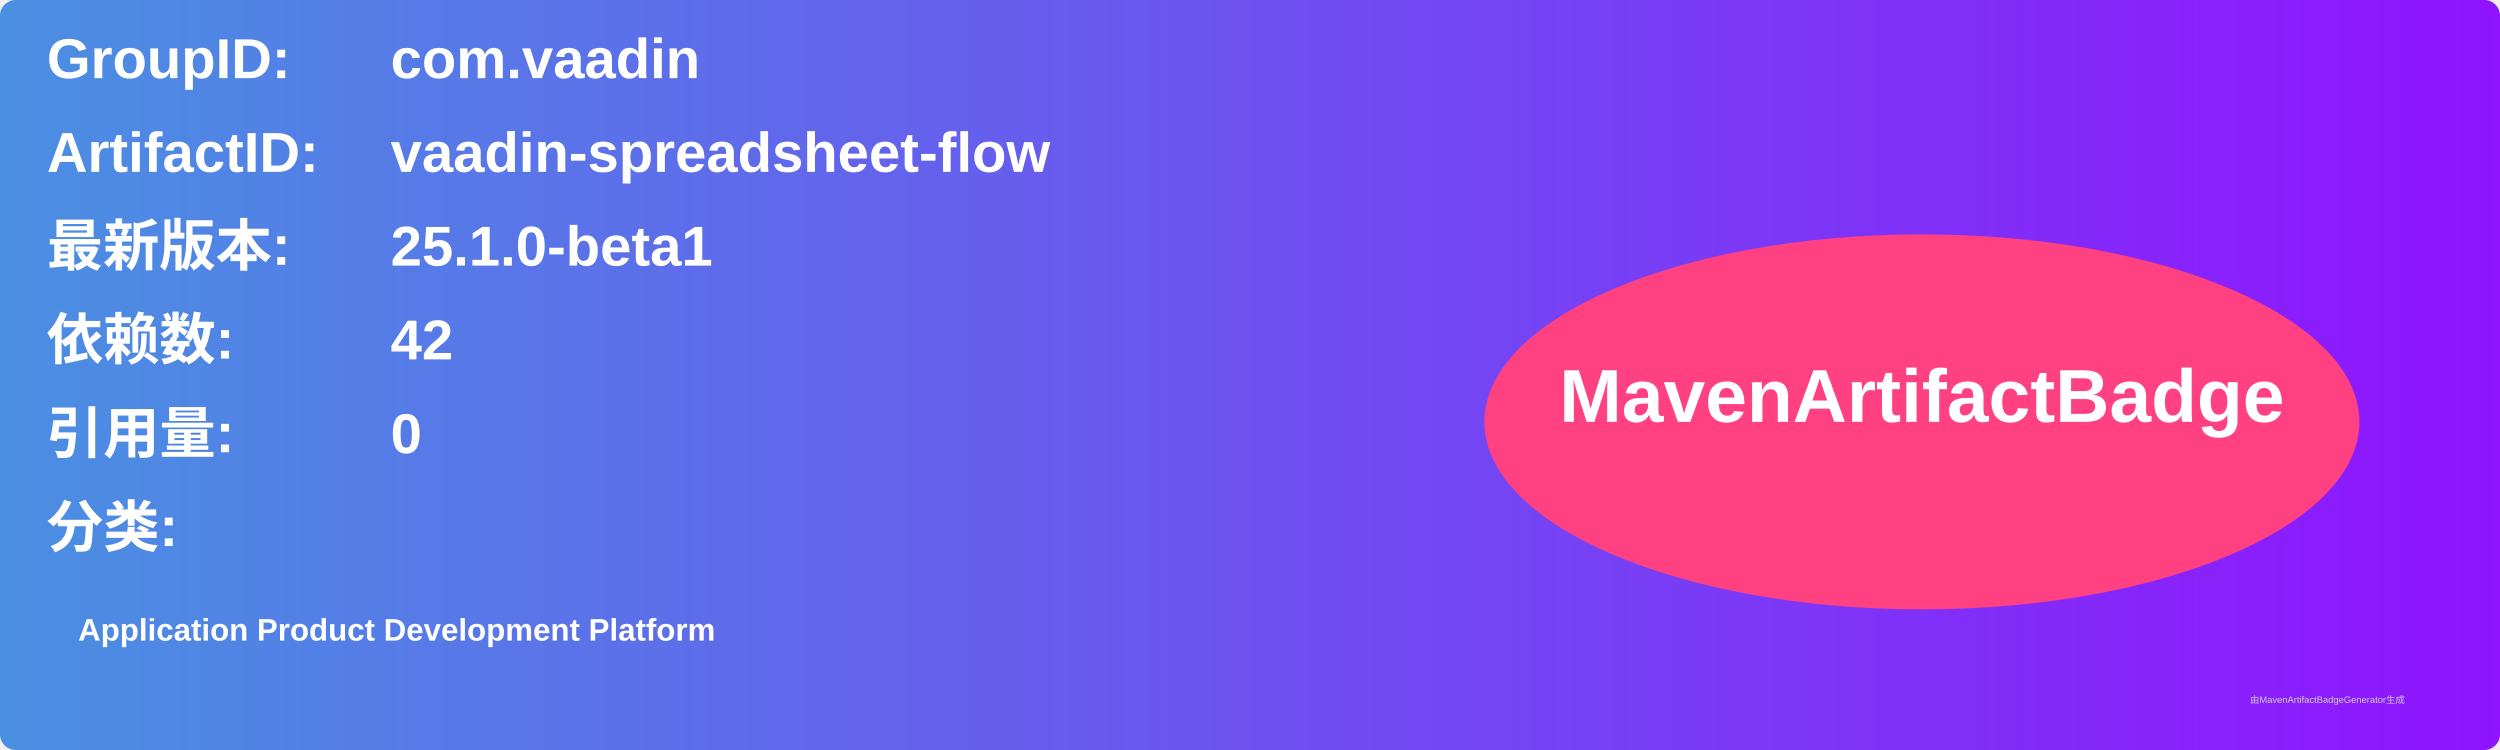
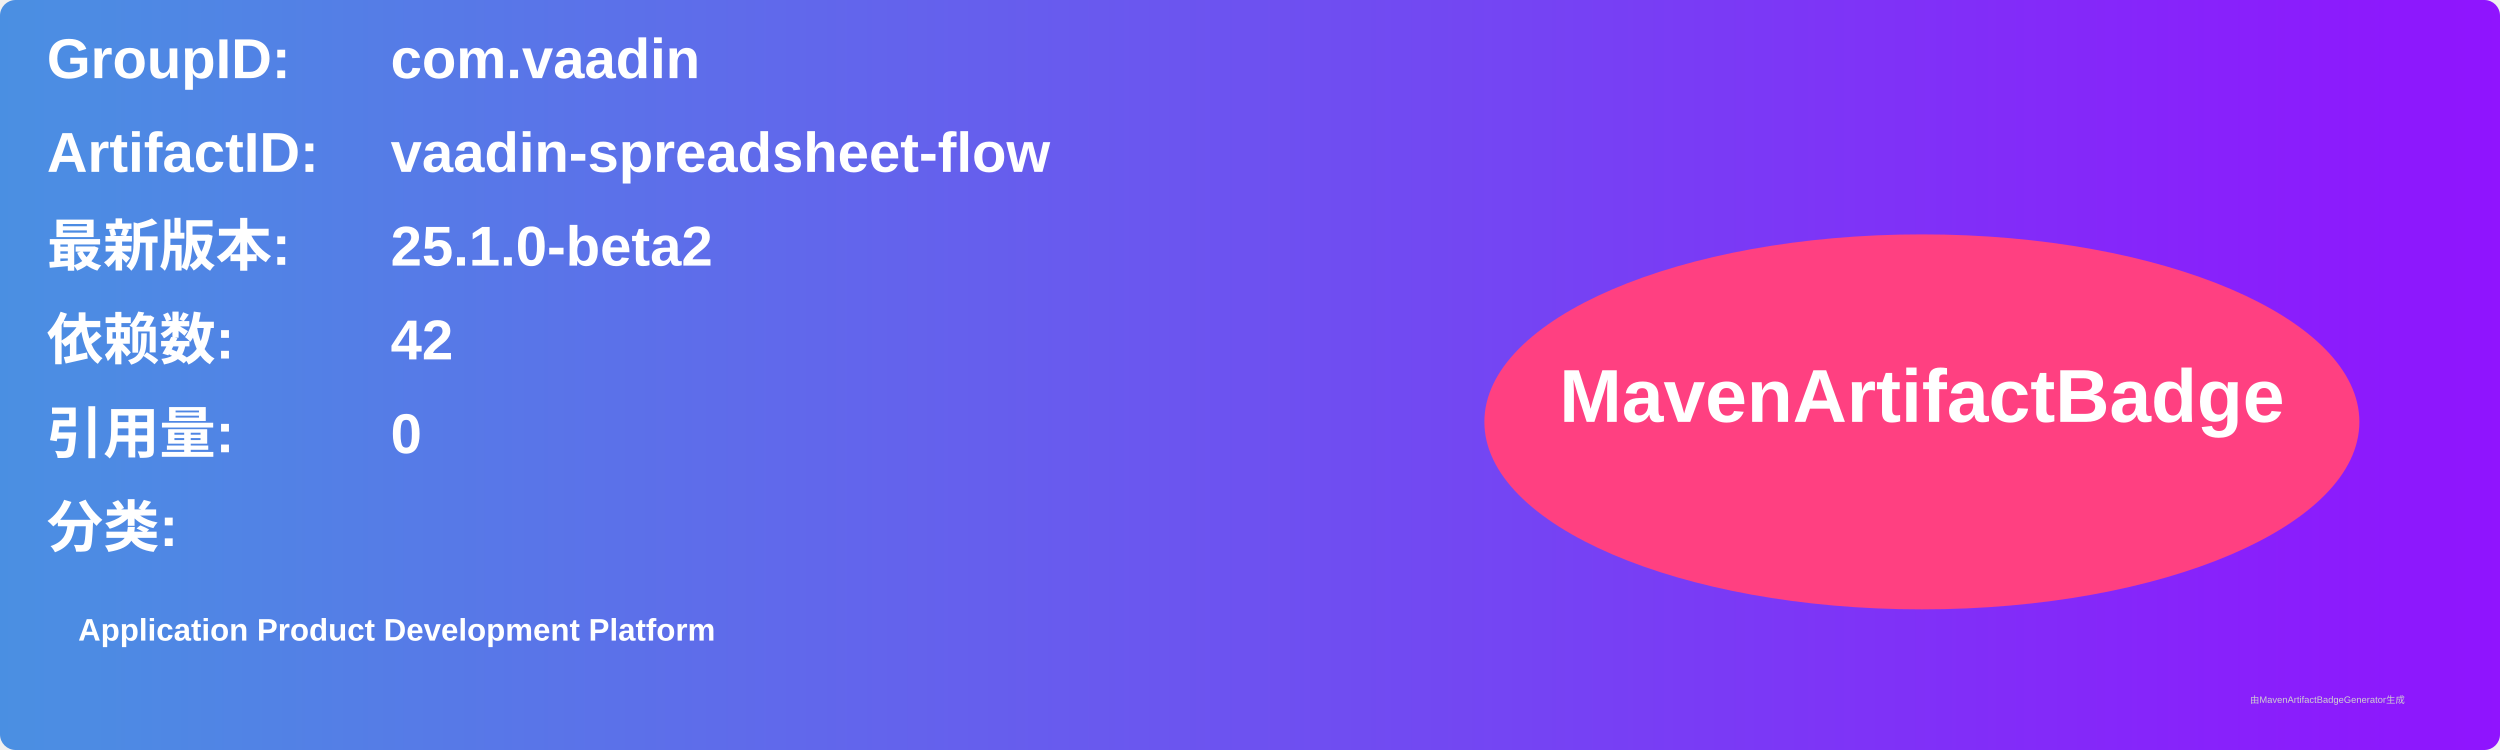
<svg xmlns="http://www.w3.org/2000/svg" width="800" height="240" viewBox="0 0 800 240">
  <linearGradient id="grad" x1="0%" y1="0%" x2="100%" y2="0%">
    <stop offset="0%" stop-color="#4a90e2" />
    <stop offset="100%" stop-color="#9013fe" />
  </linearGradient>
  <rect width="100%" height="100%" rx="5" ry="5" fill="url(#grad)" />
  <g transform="translate(15, 15)">
    <text x="0" y="10" font-family="Arial" font-size="18" fill="white" font-weight="bold" width="260">GroupID:</text>
    <text x="110" y="10" font-family="Arial" font-size="18" fill="white" font-weight="bold" width="460">com.vaadin</text>
    <text x="0" y="40" font-family="Arial" font-size="18" fill="white" font-weight="bold" width="260">ArtifactID:</text>
    <text x="110" y="40" font-family="Arial" font-size="18" fill="white" font-weight="bold" width="460">vaadin-spreadsheet-flow</text>
    <text x="0" y="70" font-family="Arial" font-size="18" fill="white" font-weight="bold">最新版本:</text>
    <text x="110" y="70" font-family="Arial" font-size="18" fill="white" font-weight="bold">
-       <tspan font-weight="bold">25.1.0-beta1</tspan>
+       <tspan font-weight="bold">25.1.0-beta2</tspan>
    </text>
    <text x="0" y="100" font-family="Arial" font-size="18" fill="white" font-weight="bold">依赖数: </text>
    <text x="110" y="100" font-family="Arial" font-size="18" fill="white">
      <tspan font-weight="bold">42</tspan>
    </text>
    <text x="0" y="130" font-family="Arial" font-size="18" fill="white" font-weight="bold">引用量: </text>
    <text x="110" y="130" font-family="Arial" font-size="18" fill="white">
      <tspan font-weight="bold">0</tspan>
    </text>
    <text x="0" y="160" font-family="Arial" font-size="18" fill="white" font-weight="bold">分类:</text>
    <text x="10" y="190" font-family="Arial" font-size="10" fill="white">
      <tspan font-weight="bold">Application Product Development Platform</tspan>
    </text>
    <ellipse cx="600" cy="120" rx="140" ry="60" fill="#ff4081" />
    <text x="600" y="120" text-anchor="middle" font-family="Arial" font-size="24" fill="white" font-weight="bold">MavenArtifactBadge</text>
  </g>
  <text x="720" y="225" font-family="Arial" font-size="3" fill="#d0d0d0">由MavenArtifactBadgeGenerator生成</text>
</svg>
